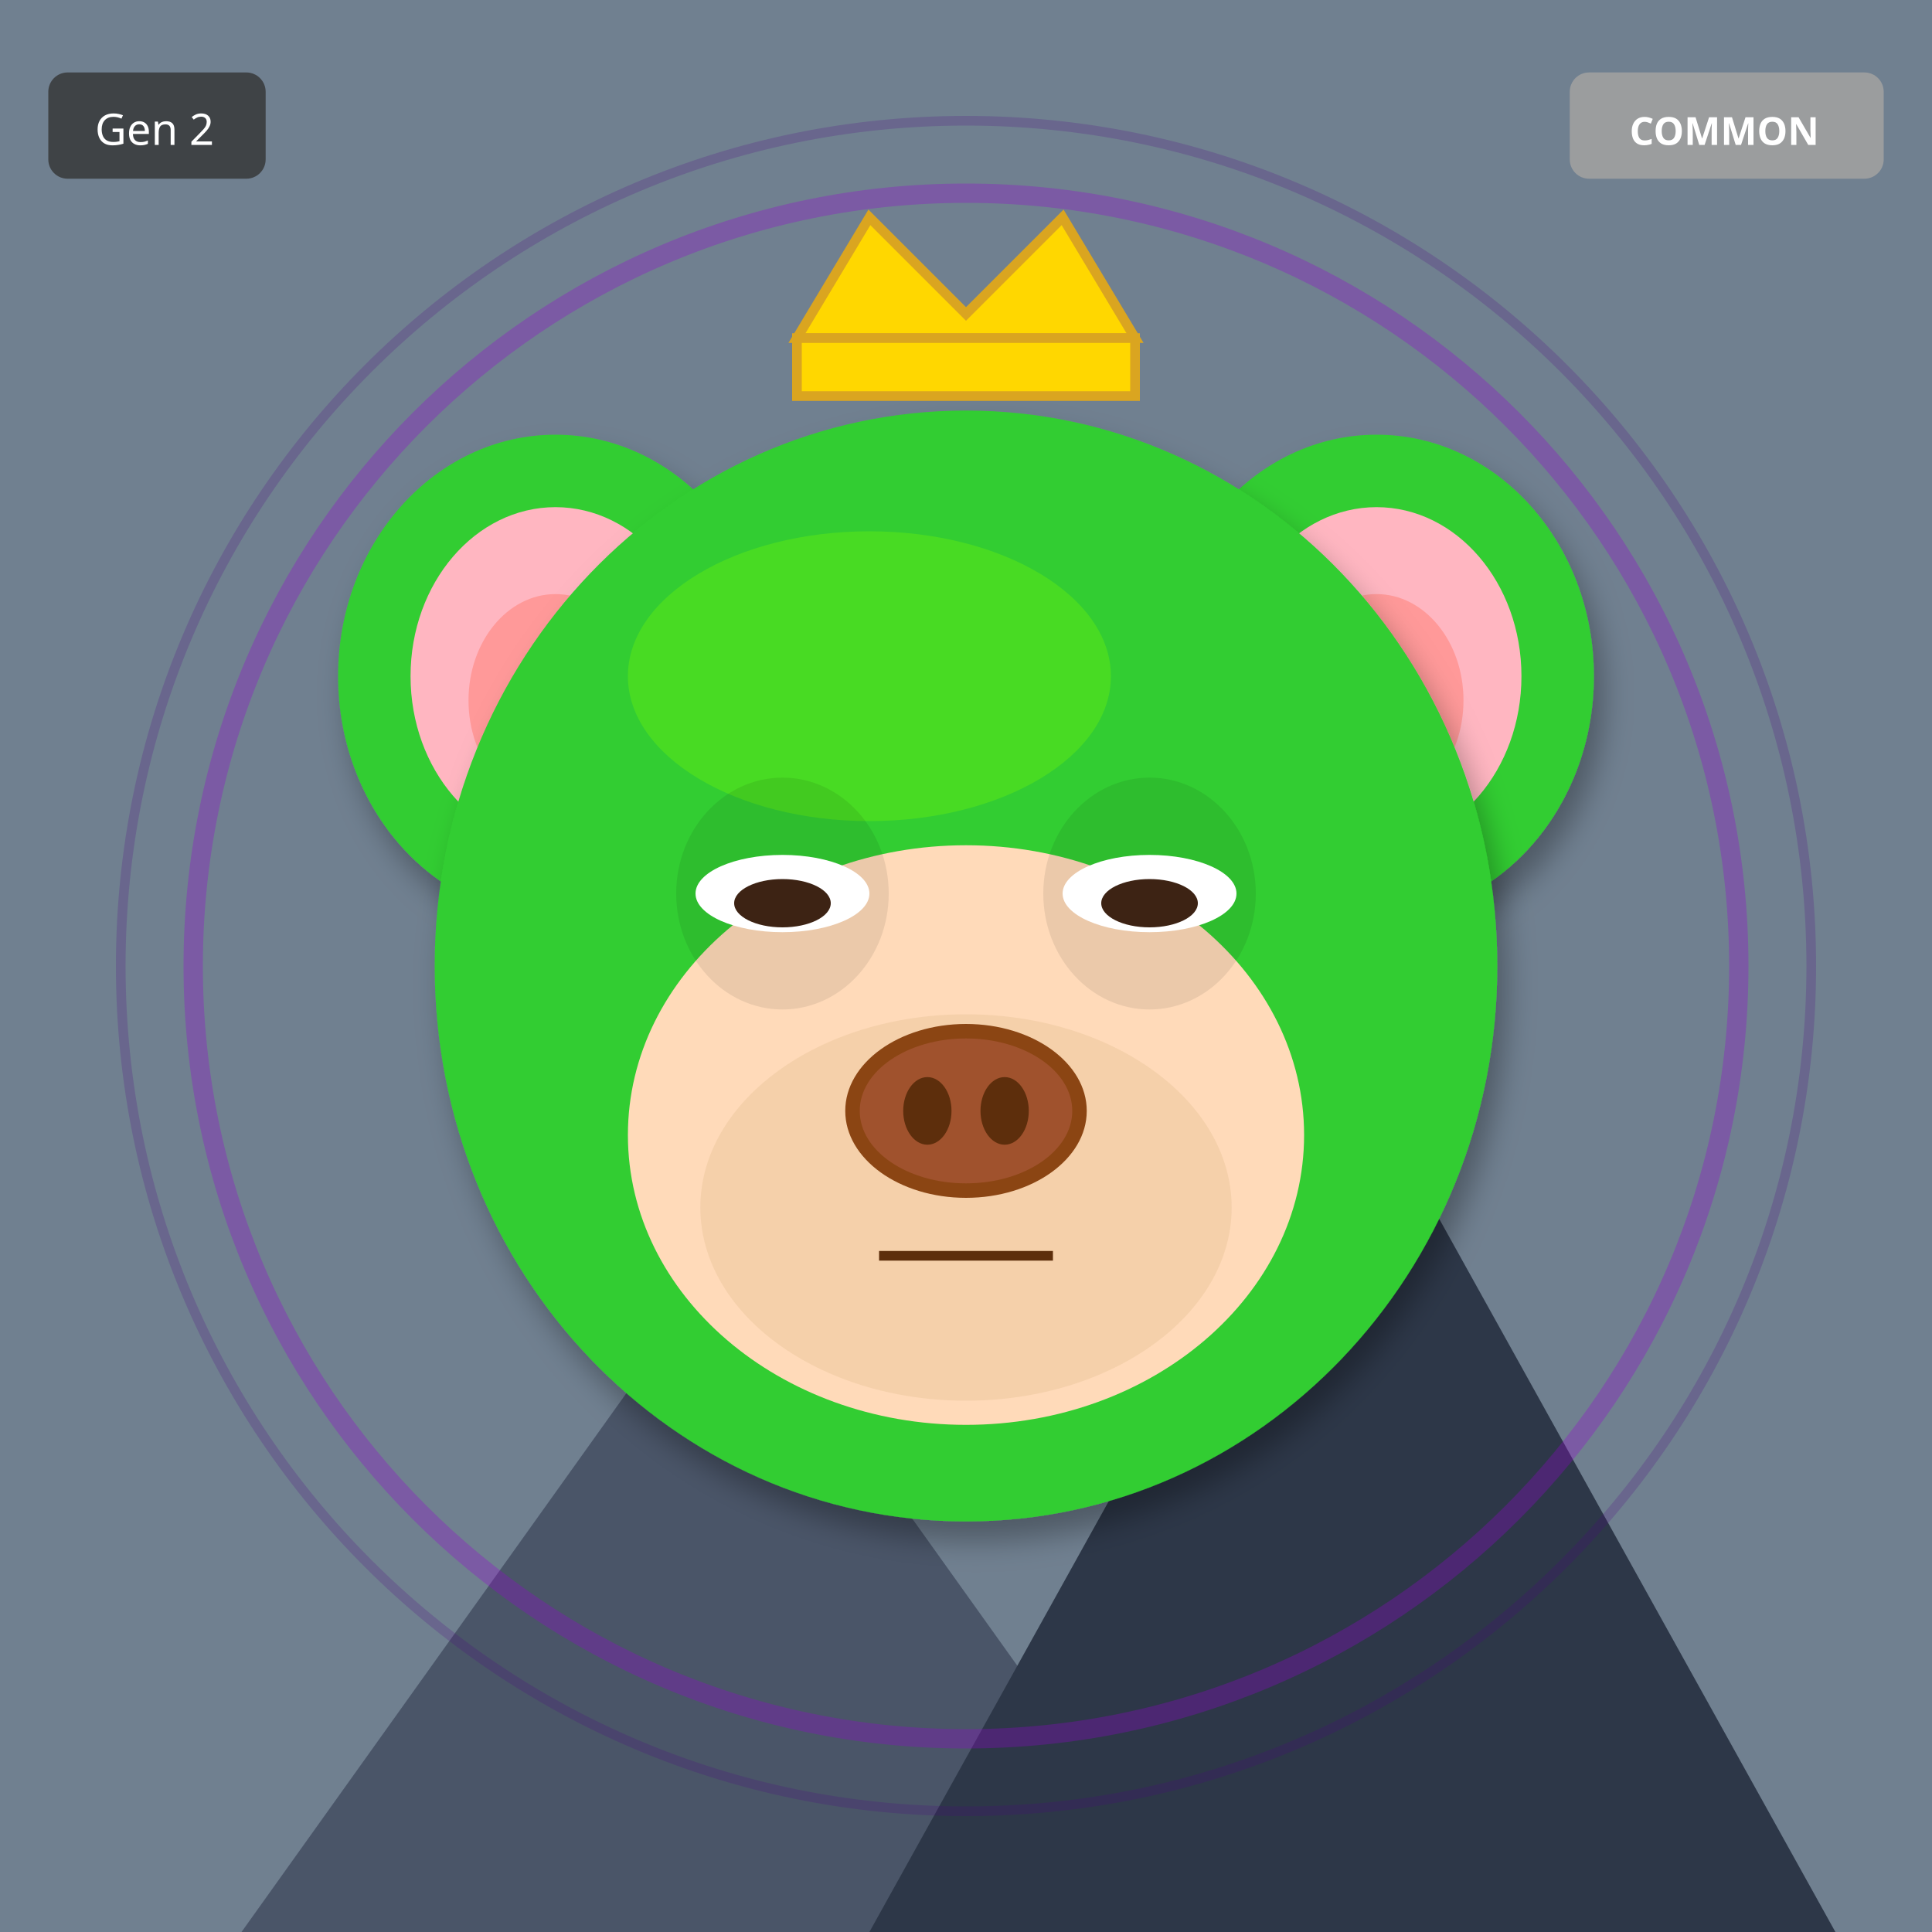
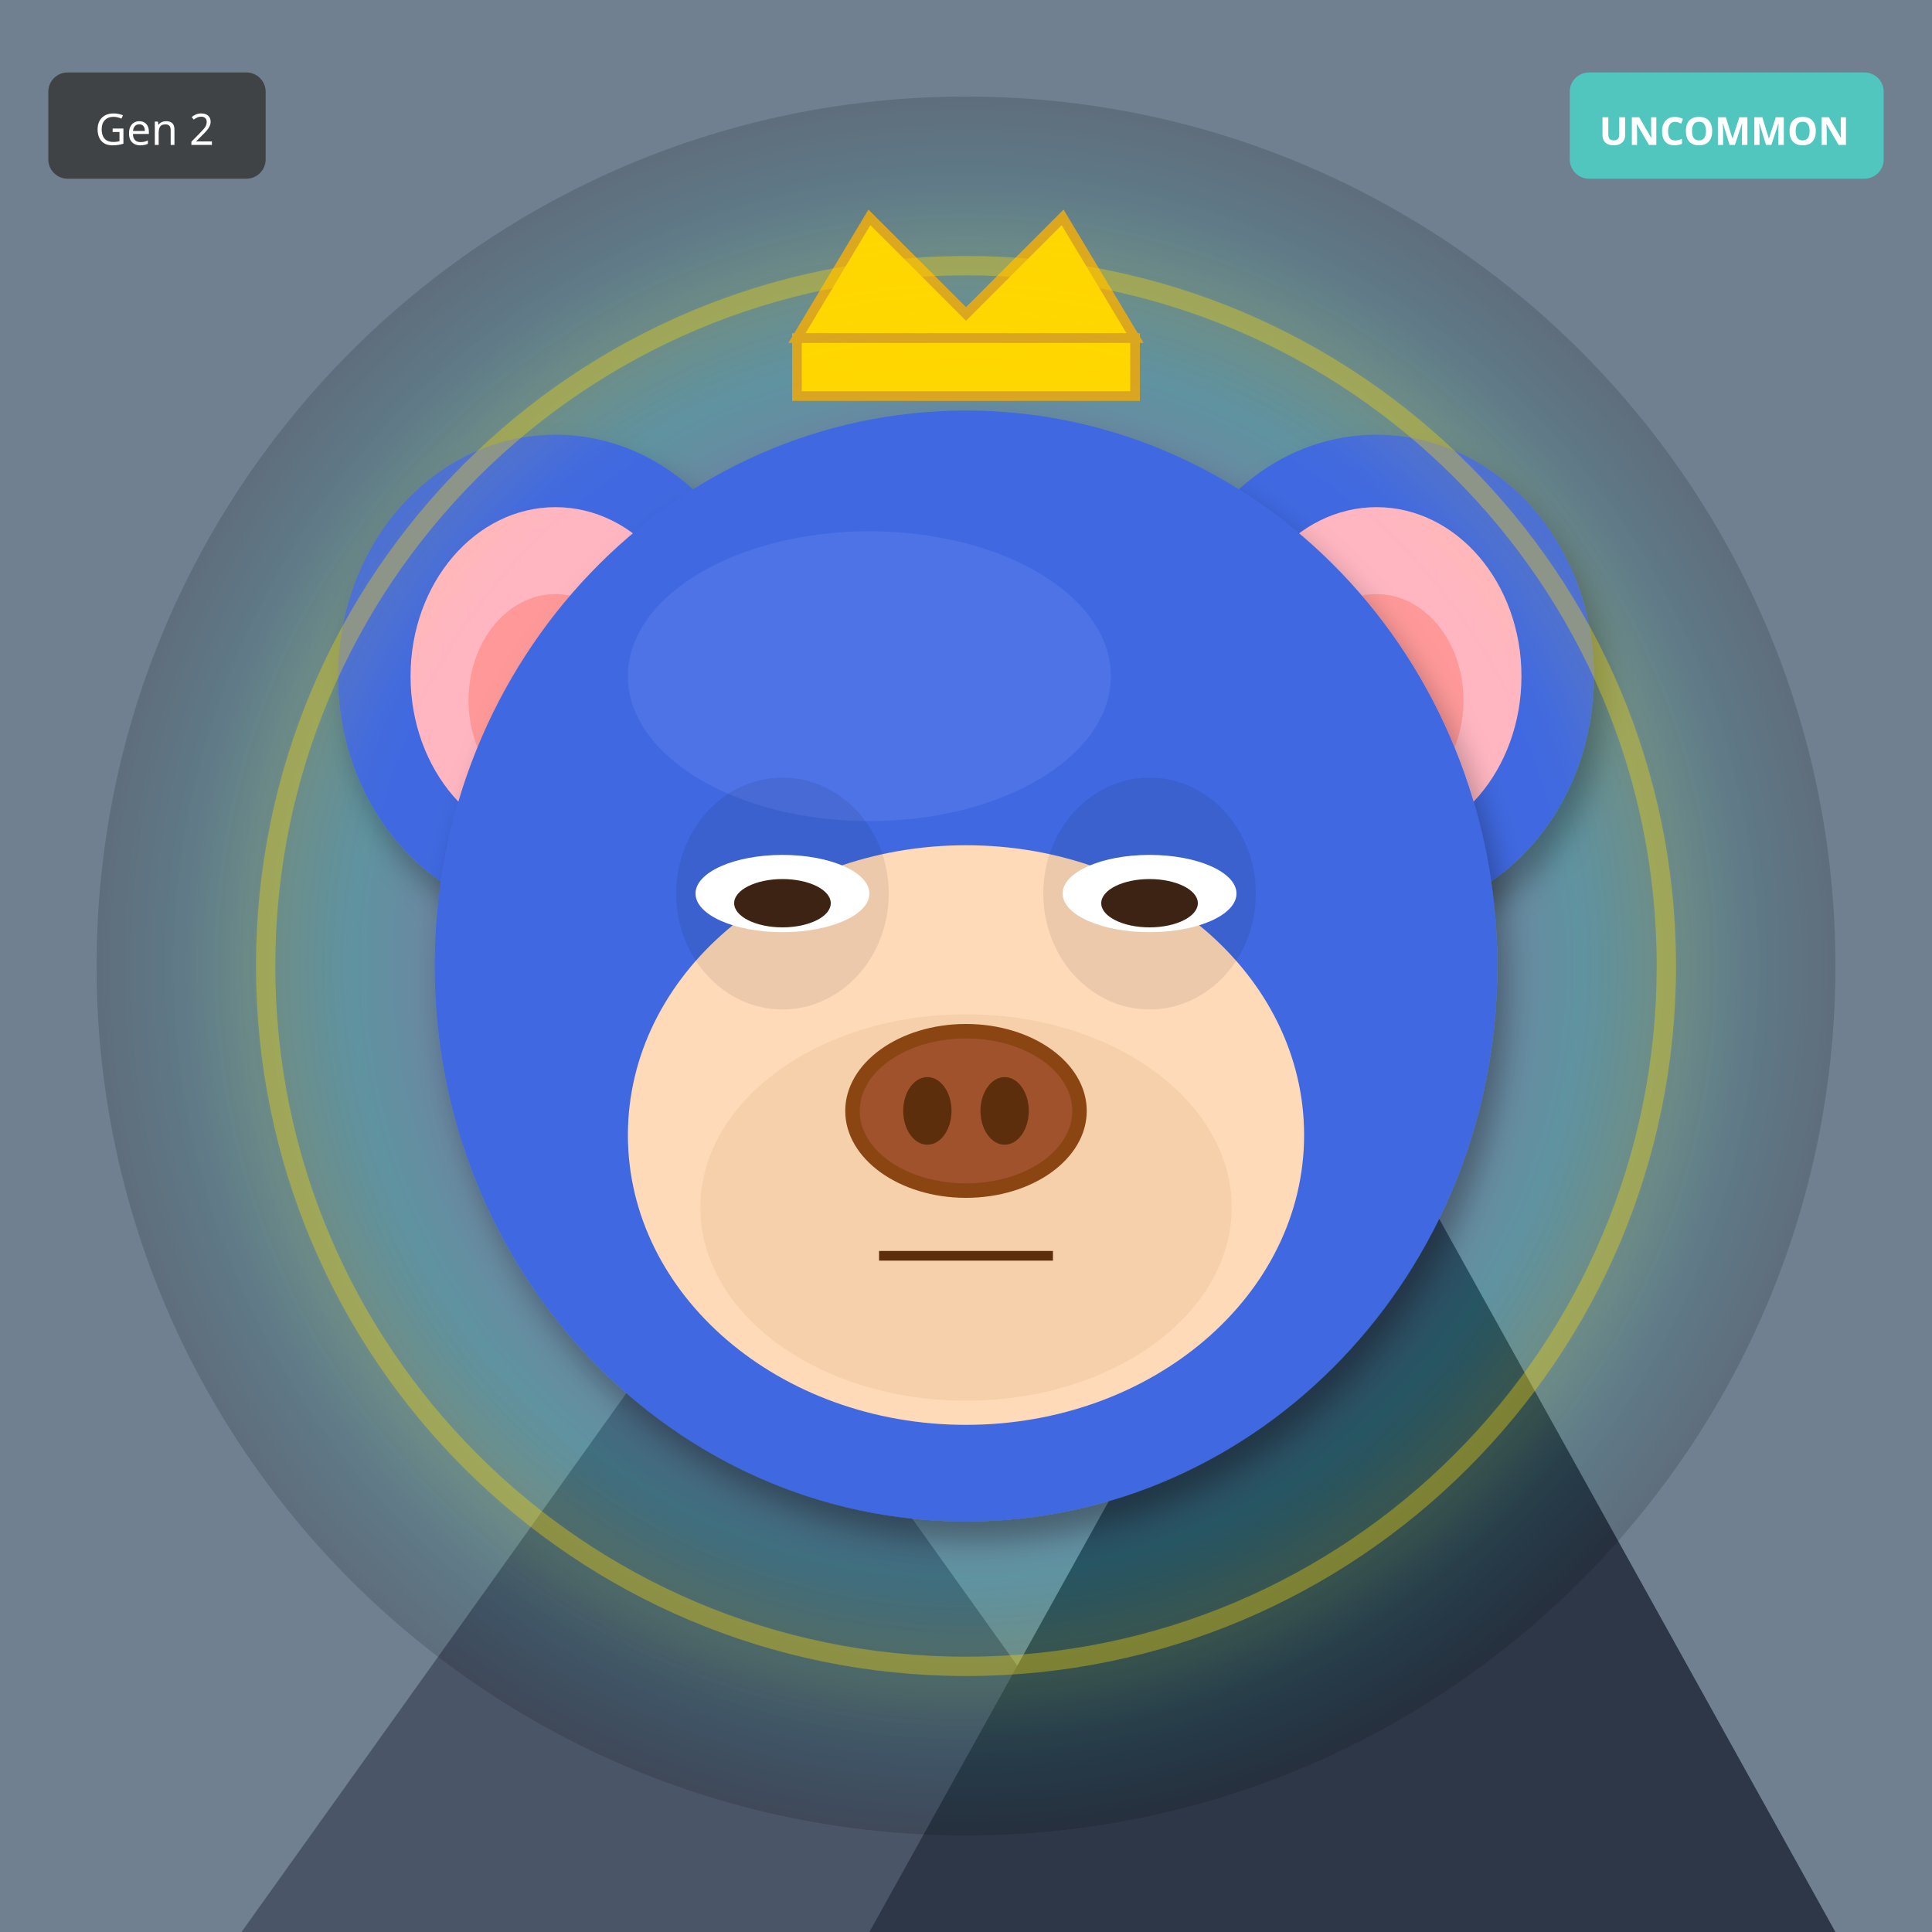
<svg xmlns="http://www.w3.org/2000/svg" width="400" height="400" viewBox="0 0 400 400">
  <defs>
    <filter id="shadow" x="-20%" y="-20%" width="140%" height="140%">
      <feDropShadow dx="2" dy="4" stdDeviation="3" flood-opacity="0.3" />
    </filter>
    <filter id="glow" x="-50%" y="-50%" width="200%" height="200%">
      <feGaussianBlur stdDeviation="8" result="blur" />
      <feMerge>
        <feMergeNode in="blur" />
        <feMergeNode in="SourceGraphic" />
      </feMerge>
    </filter>
    <linearGradient id="rainbow-body" x1="0%" y1="0%" x2="100%" y2="100%">
      <stop offset="0%" stop-color="#FF6B6B" />
      <stop offset="25%" stop-color="#FFE66D" />
      <stop offset="50%" stop-color="#4ECDC4" />
      <stop offset="75%" stop-color="#45B7D1" />
      <stop offset="100%" stop-color="#DDA0DD" />
    </linearGradient>
    <radialGradient id="galaxy-body" cx="30%" cy="30%">
      <stop offset="0%" stop-color="#E6E6FA" />
      <stop offset="50%" stop-color="#9370DB" />
      <stop offset="100%" stop-color="#1A0033" />
    </radialGradient>
    <linearGradient id="holo-body" x1="0%" y1="0%" x2="100%" y2="100%">
      <stop offset="0%" stop-color="#FF00FF" />
      <stop offset="50%" stop-color="#00FFFF" />
      <stop offset="100%" stop-color="#FFFF00" />
    </linearGradient>
    <linearGradient id="sky-gradient" x1="0%" y1="0%" x2="0%" y2="100%">
      <stop offset="0%" stop-color="#87CEEB" />
      <stop offset="100%" stop-color="#E0F4FF" />
    </linearGradient>
    <linearGradient id="grass-gradient" x1="0%" y1="0%" x2="0%" y2="100%">
      <stop offset="0%" stop-color="#90EE90" />
      <stop offset="100%" stop-color="#228B22" />
    </linearGradient>
    <linearGradient id="sunset-gradient" x1="0%" y1="0%" x2="0%" y2="100%">
      <stop offset="0%" stop-color="#FF6B6B" />
      <stop offset="50%" stop-color="#FFE66D" />
      <stop offset="100%" stop-color="#4ECDC4" />
    </linearGradient>
    <linearGradient id="aurora-gradient" x1="0%" y1="0%" x2="100%" y2="100%">
      <stop offset="0%" stop-color="#0D1B2A" />
      <stop offset="30%" stop-color="#00FF7F" />
      <stop offset="70%" stop-color="#FF00FF" />
      <stop offset="100%" stop-color="#0D1B2A" />
    </linearGradient>
    <radialGradient id="multiverse-gradient" cx="50%" cy="50%">
      <stop offset="0%" stop-color="#FFD700" />
      <stop offset="40%" stop-color="#FF00FF" />
      <stop offset="70%" stop-color="#00FFFF" />
      <stop offset="100%" stop-color="#000" />
    </radialGradient>
    <linearGradient id="rift-gradient" x1="0%" y1="0%" x2="100%" y2="100%">
      <stop offset="0%" stop-color="#000" />
      <stop offset="30%" stop-color="#9400D3" />
      <stop offset="50%" stop-color="#00FFFF" />
      <stop offset="70%" stop-color="#9400D3" />
      <stop offset="100%" stop-color="#000" />
    </linearGradient>
    <linearGradient id="heaven-gradient" x1="0%" y1="0%" x2="0%" y2="100%">
      <stop offset="0%" stop-color="#FFF" />
      <stop offset="50%" stop-color="#FFD700" stop-opacity="0.3" />
      <stop offset="100%" stop-color="#F0F8FF" />
    </linearGradient>
    <clipPath id="head-clip">
      <ellipse cx="200" cy="200" rx="110" ry="115" />
    </clipPath>
  </defs>
  <rect width="400" height="400" fill="#708090" />
  <polygon points="50,400 150,260 250,400" fill="#4A5568" />
  <polygon points="180,400 280,220 380,400" fill="#2D3748" />
  <polygon points="145,270 150,260 155,270" fill="white" />
  <polygon points="275,230 280,220 285,230" fill="white" />
-   <circle cx="200" cy="200" r="160" fill="none" stroke="#9400D3" stroke-width="4" opacity="0.3" />
-   <circle cx="200" cy="200" r="175" fill="none" stroke="#4B0082" stroke-width="2" opacity="0.2" />
-   <ellipse cx="115" cy="140" rx="45" ry="50" fill="#32CD32" filter="url(#shadow)" />
+   <circle cx="200" cy="200" r="180" fill="url(#multiverse-gradient)" opacity="0.15" />
+   <ellipse cx="115" cy="140" rx="45" ry="50" fill="#4169E1" filter="url(#shadow)" />
  <ellipse cx="115" cy="140" rx="30" ry="35" fill="#FFB6C1" />
  <ellipse cx="115" cy="145" rx="18" ry="22" fill="#FF9999" />
-   <ellipse cx="285" cy="140" rx="45" ry="50" fill="#32CD32" filter="url(#shadow)" />
+   <ellipse cx="285" cy="140" rx="45" ry="50" fill="#4169E1" filter="url(#shadow)" />
  <ellipse cx="285" cy="140" rx="30" ry="35" fill="#FFB6C1" />
  <ellipse cx="285" cy="145" rx="18" ry="22" fill="#FF9999" />
-   <ellipse cx="200" cy="200" rx="110" ry="115" fill="#32CD32" filter="url(#shadow)" />
-   <ellipse cx="180" cy="140" rx="50" ry="30" fill="#7CFC00" opacity="0.3" />
+   <ellipse cx="200" cy="200" rx="110" ry="115" fill="#4169E1" filter="url(#shadow)" />
+   <ellipse cx="180" cy="140" rx="50" ry="30" fill="#6B8BF5" opacity="0.3" />
  <g clip-path="url(#head-clip)">
    <ellipse cx="200" cy="270" rx="45" ry="25" fill="#FF4500" opacity="0.2" />
    <ellipse cx="200" cy="260" rx="35" ry="20" fill="#FF6600" opacity="0.15" />
  </g>
  <ellipse cx="200" cy="235" rx="70" ry="60" fill="#FFDAB9" />
  <ellipse cx="200" cy="250" rx="55" ry="40" fill="#DEB887" opacity="0.3" />
  <ellipse cx="162" cy="185" rx="22" ry="24" fill="#000" opacity="0.08" />
  <ellipse cx="238" cy="185" rx="22" ry="24" fill="#000" opacity="0.08" />
  <ellipse cx="162" cy="185" rx="18" ry="8" fill="white" />
  <ellipse cx="162" cy="187" rx="10" ry="5" fill="#3D2314" />
  <ellipse cx="238" cy="185" rx="18" ry="8" fill="white" />
  <ellipse cx="238" cy="187" rx="10" ry="5" fill="#3D2314" />
  <g>
    <ellipse cx="200" cy="230" rx="25" ry="18" fill="#8B4513" />
    <ellipse cx="200" cy="230" rx="22" ry="15" fill="#A0522D" />
    <ellipse cx="192" cy="230" rx="5" ry="7" fill="#5D2E0C" />
    <ellipse cx="208" cy="230" rx="5" ry="7" fill="#5D2E0C" />
  </g>
  <line x1="182" y1="260" x2="218" y2="260" stroke="#5D2E0C" stroke-width="2" />
  <polygon points="165,70 180,45 200,65 220,45 235,70" fill="#FFD700" stroke="#DAA520" stroke-width="2" />
  <rect x="165" y="70" width="70" height="12" fill="#FFD700" stroke="#DAA520" stroke-width="2" />
+   <circle cx="200" cy="200" r="145" fill="none" stroke="#FFD700" stroke-width="4" opacity="0.4" filter="url(#glow)" />
  <g transform="translate(325, 15)">
-     <rect width="65" height="22" rx="4" fill="#A0A0A0" opacity="0.9" />
-     <text x="32" y="15" font-size="8" fill="#FFF" text-anchor="middle" font-family="sans-serif" font-weight="bold">COMMON</text>
+     <rect width="65" height="22" rx="4" fill="#4ECDC4" opacity="0.9" />
+     <text x="32" y="15" font-size="8" fill="#FFF" text-anchor="middle" font-family="sans-serif" font-weight="bold">UNCOMMON</text>
  </g>
  <g transform="translate(10, 15)">
    <rect width="45" height="22" rx="4" fill="#333" opacity="0.8" />
    <text x="22" y="15" font-size="9" fill="#FFF" text-anchor="middle" font-family="sans-serif">Gen 2</text>
  </g>
</svg>
